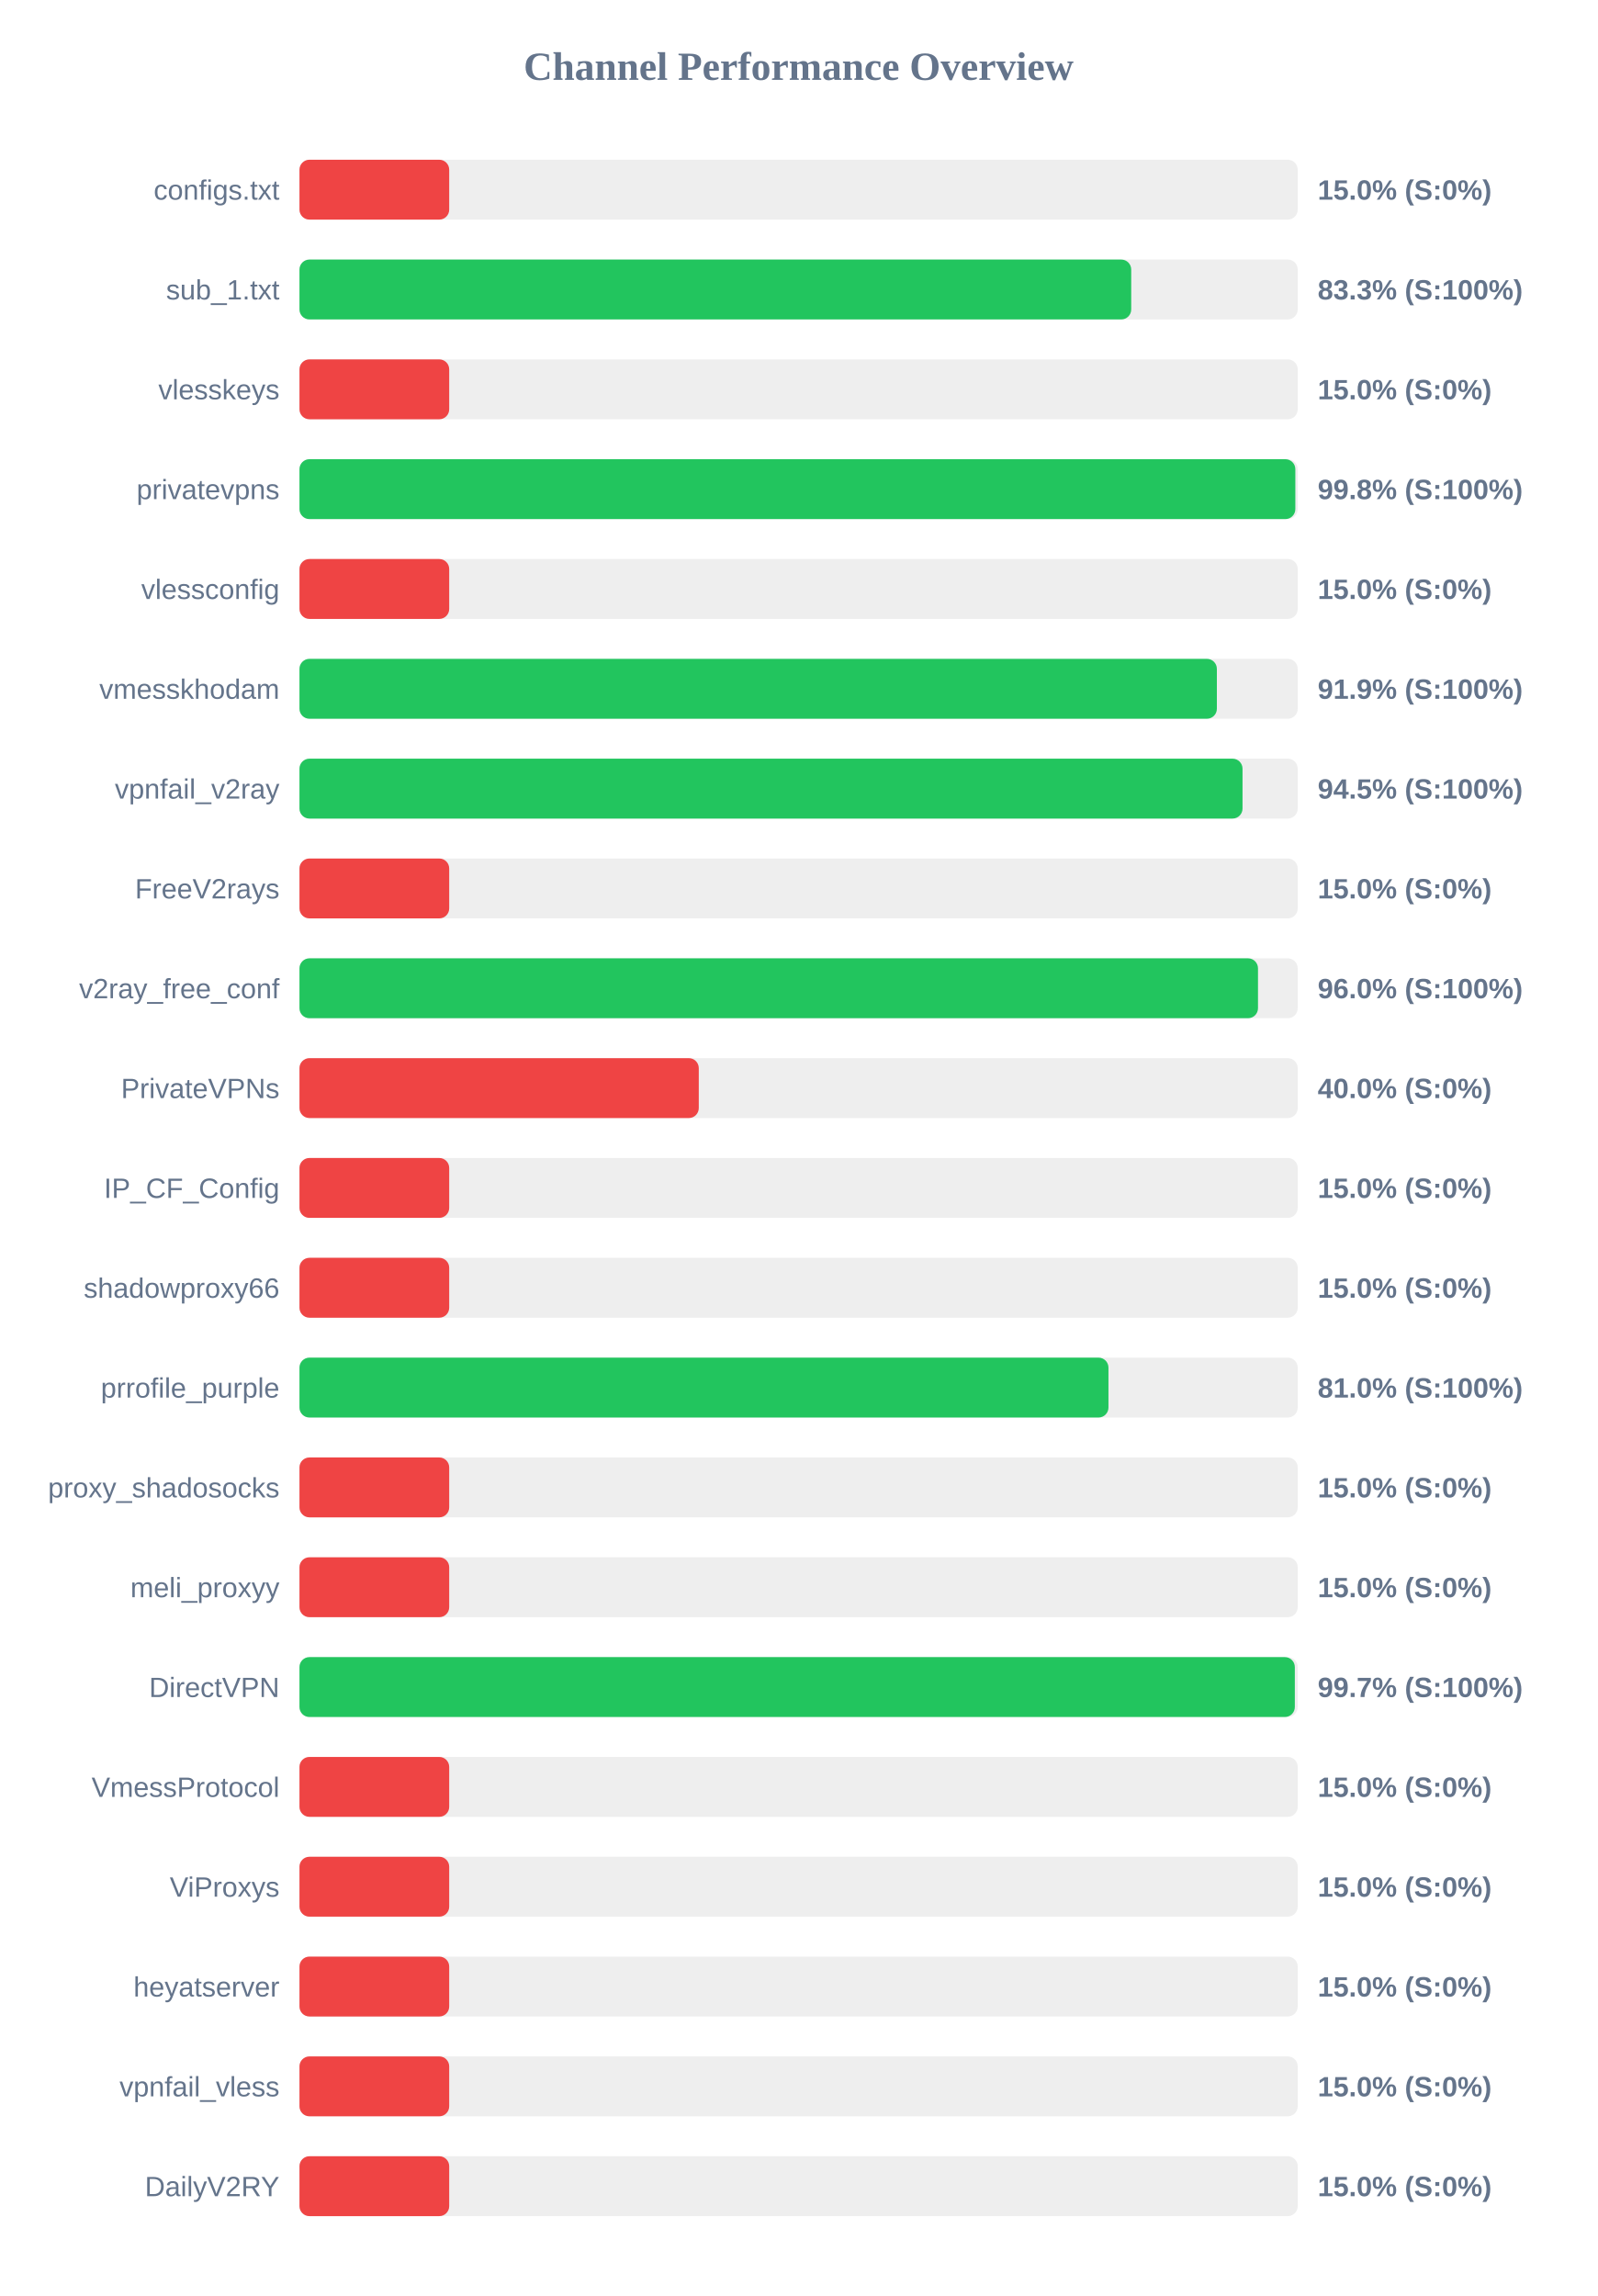
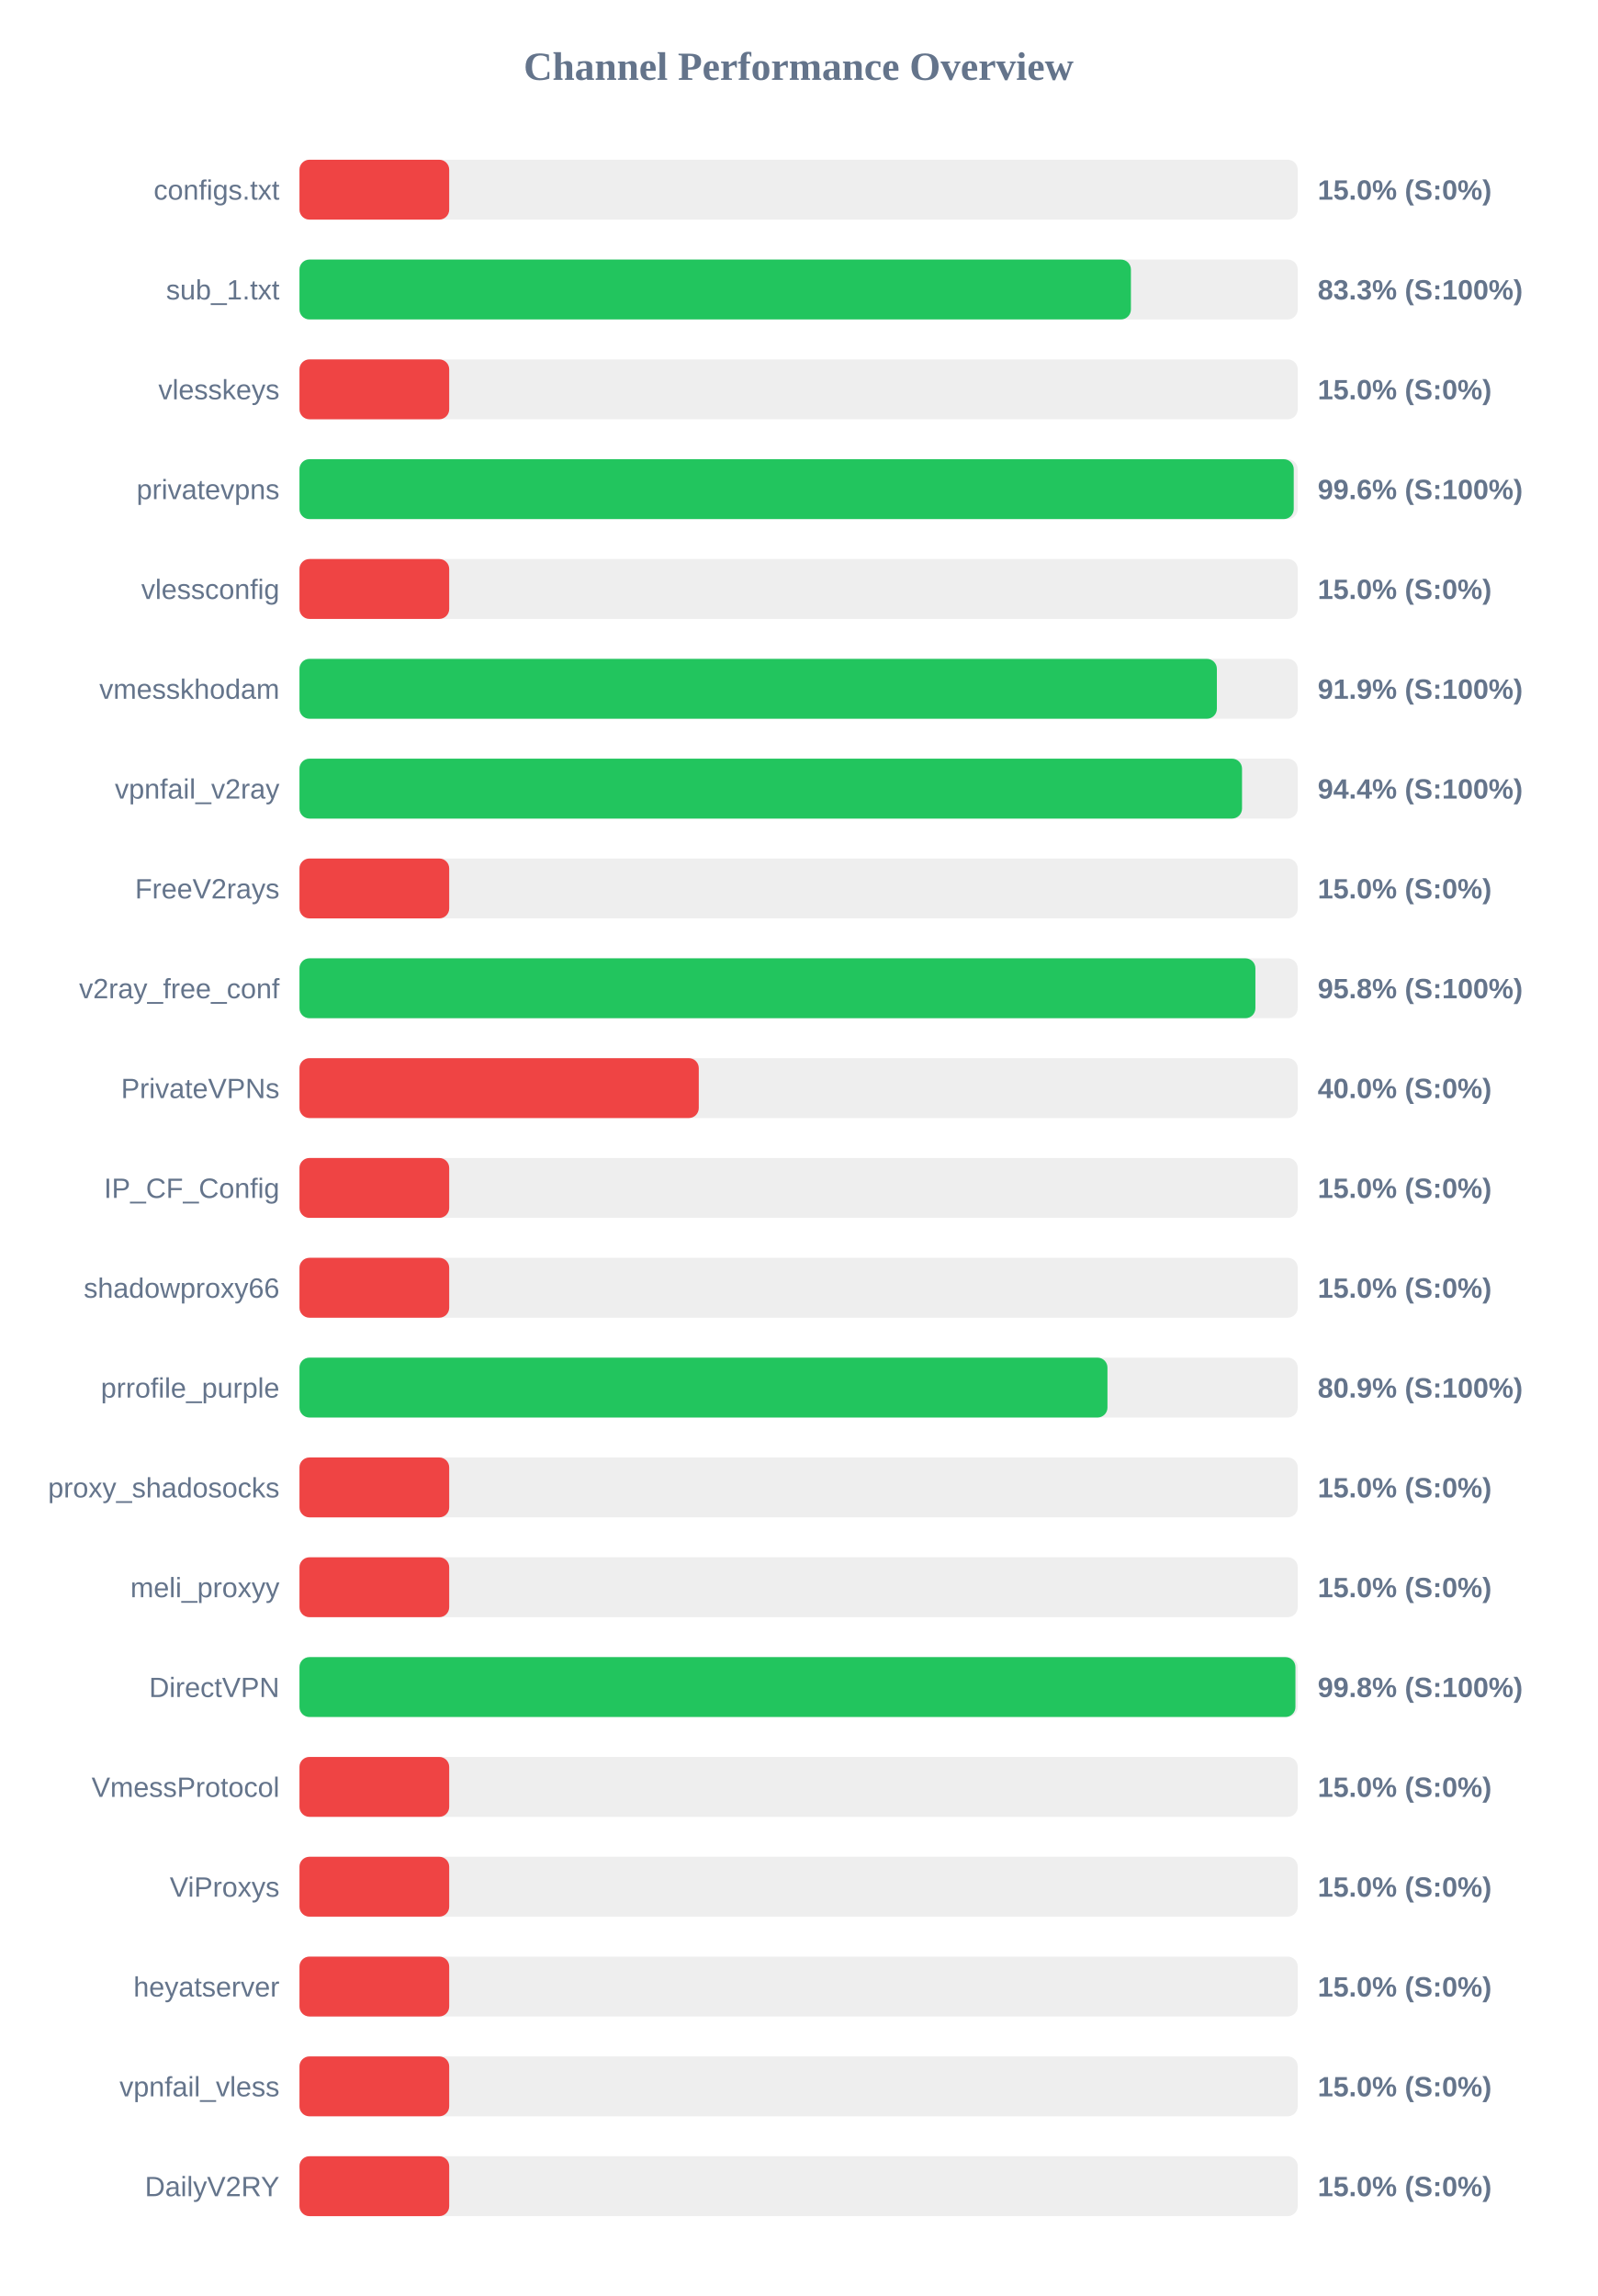
<svg xmlns="http://www.w3.org/2000/svg" width="800" height="1150" version="1.1">
  <style>
        .row { font: 14px Arial; fill: #64748b; }
        .score { font: bold 14px Arial; fill: #64748b; }
    </style>
  <text x="400" y="40" text-anchor="middle" font-size="20px" font-weight="bold" fill="#64748b">Channel Performance Overview</text>
  <rect x="150" y="80" width="500" height="30" fill="#eee" rx="5" />
  <rect x="150" y="80" width="75.0" height="30" fill="#ef4444" rx="5" />
  <text x="140" y="100" text-anchor="end" class="row">configs.txt</text>
  <text x="660" y="100" text-anchor="start" class="score">15.0% (S:0%)</text>
  <rect x="150" y="130" width="500" height="30" fill="#eee" rx="5" />
-   <rect x="150" y="130" width="416.6" height="30" fill="#22c55e" rx="5" />
+   <rect x="150" y="130" width="416.45" height="30" fill="#22c55e" rx="5" />
  <text x="140" y="150" text-anchor="end" class="row">sub_1.txt</text>
  <text x="660" y="150" text-anchor="start" class="score">83.3% (S:100%)</text>
  <rect x="150" y="180" width="500" height="30" fill="#eee" rx="5" />
  <rect x="150" y="180" width="75.0" height="30" fill="#ef4444" rx="5" />
  <text x="140" y="200" text-anchor="end" class="row">vlesskeys</text>
  <text x="660" y="200" text-anchor="start" class="score">15.0% (S:0%)</text>
  <rect x="150" y="230" width="500" height="30" fill="#eee" rx="5" />
-   <rect x="150" y="230" width="498.8" height="30" fill="#22c55e" rx="5" />
+   <rect x="150" y="230" width="498.0" height="30" fill="#22c55e" rx="5" />
  <text x="140" y="250" text-anchor="end" class="row">privatevpns</text>
-   <text x="660" y="250" text-anchor="start" class="score">99.8% (S:100%)</text>
+   <text x="660" y="250" text-anchor="start" class="score">99.6% (S:100%)</text>
  <rect x="150" y="280" width="500" height="30" fill="#eee" rx="5" />
  <rect x="150" y="280" width="75.0" height="30" fill="#ef4444" rx="5" />
  <text x="140" y="300" text-anchor="end" class="row">vlessconfig</text>
  <text x="660" y="300" text-anchor="start" class="score">15.0% (S:0%)</text>
  <rect x="150" y="330" width="500" height="30" fill="#eee" rx="5" />
  <rect x="150" y="330" width="459.5" height="30" fill="#22c55e" rx="5" />
  <text x="140" y="350" text-anchor="end" class="row">vmesskhodam</text>
  <text x="660" y="350" text-anchor="start" class="score">91.9% (S:100%)</text>
  <rect x="150" y="380" width="500" height="30" fill="#eee" rx="5" />
-   <rect x="150" y="380" width="472.35" height="30" fill="#22c55e" rx="5" />
+   <rect x="150" y="380" width="472.1" height="30" fill="#22c55e" rx="5" />
  <text x="140" y="400" text-anchor="end" class="row">vpnfail_v2ray</text>
-   <text x="660" y="400" text-anchor="start" class="score">94.5% (S:100%)</text>
+   <text x="660" y="400" text-anchor="start" class="score">94.4% (S:100%)</text>
  <rect x="150" y="430" width="500" height="30" fill="#eee" rx="5" />
  <rect x="150" y="430" width="75.0" height="30" fill="#ef4444" rx="5" />
  <text x="140" y="450" text-anchor="end" class="row">FreeV2rays</text>
  <text x="660" y="450" text-anchor="start" class="score">15.0% (S:0%)</text>
  <rect x="150" y="480" width="500" height="30" fill="#eee" rx="5" />
-   <rect x="150" y="480" width="480.1" height="30" fill="#22c55e" rx="5" />
+   <rect x="150" y="480" width="478.8" height="30" fill="#22c55e" rx="5" />
  <text x="140" y="500" text-anchor="end" class="row">v2ray_free_conf</text>
-   <text x="660" y="500" text-anchor="start" class="score">96.0% (S:100%)</text>
+   <text x="660" y="500" text-anchor="start" class="score">95.8% (S:100%)</text>
  <rect x="150" y="530" width="500" height="30" fill="#eee" rx="5" />
  <rect x="150" y="530" width="200.0" height="30" fill="#ef4444" rx="5" />
  <text x="140" y="550" text-anchor="end" class="row">PrivateVPNs</text>
  <text x="660" y="550" text-anchor="start" class="score">40.0% (S:0%)</text>
  <rect x="150" y="580" width="500" height="30" fill="#eee" rx="5" />
  <rect x="150" y="580" width="75.0" height="30" fill="#ef4444" rx="5" />
  <text x="140" y="600" text-anchor="end" class="row">IP_CF_Config</text>
  <text x="660" y="600" text-anchor="start" class="score">15.0% (S:0%)</text>
  <rect x="150" y="630" width="500" height="30" fill="#eee" rx="5" />
  <rect x="150" y="630" width="75.0" height="30" fill="#ef4444" rx="5" />
  <text x="140" y="650" text-anchor="end" class="row">shadowproxy66</text>
  <text x="660" y="650" text-anchor="start" class="score">15.0% (S:0%)</text>
  <rect x="150" y="680" width="500" height="30" fill="#eee" rx="5" />
-   <rect x="150" y="680" width="405.2" height="30" fill="#22c55e" rx="5" />
+   <rect x="150" y="680" width="404.7" height="30" fill="#22c55e" rx="5" />
  <text x="140" y="700" text-anchor="end" class="row">prrofile_purple</text>
-   <text x="660" y="700" text-anchor="start" class="score">81.0% (S:100%)</text>
+   <text x="660" y="700" text-anchor="start" class="score">80.9% (S:100%)</text>
  <rect x="150" y="730" width="500" height="30" fill="#eee" rx="5" />
  <rect x="150" y="730" width="75.0" height="30" fill="#ef4444" rx="5" />
  <text x="140" y="750" text-anchor="end" class="row">proxy_shadosocks</text>
  <text x="660" y="750" text-anchor="start" class="score">15.0% (S:0%)</text>
  <rect x="150" y="780" width="500" height="30" fill="#eee" rx="5" />
  <rect x="150" y="780" width="75.0" height="30" fill="#ef4444" rx="5" />
  <text x="140" y="800" text-anchor="end" class="row">meli_proxyy</text>
  <text x="660" y="800" text-anchor="start" class="score">15.0% (S:0%)</text>
  <rect x="150" y="830" width="500" height="30" fill="#eee" rx="5" />
-   <rect x="150" y="830" width="498.55" height="30" fill="#22c55e" rx="5" />
+   <rect x="150" y="830" width="498.85" height="30" fill="#22c55e" rx="5" />
  <text x="140" y="850" text-anchor="end" class="row">DirectVPN</text>
-   <text x="660" y="850" text-anchor="start" class="score">99.7% (S:100%)</text>
+   <text x="660" y="850" text-anchor="start" class="score">99.8% (S:100%)</text>
  <rect x="150" y="880" width="500" height="30" fill="#eee" rx="5" />
  <rect x="150" y="880" width="75.0" height="30" fill="#ef4444" rx="5" />
  <text x="140" y="900" text-anchor="end" class="row">VmessProtocol</text>
  <text x="660" y="900" text-anchor="start" class="score">15.0% (S:0%)</text>
  <rect x="150" y="930" width="500" height="30" fill="#eee" rx="5" />
  <rect x="150" y="930" width="75.0" height="30" fill="#ef4444" rx="5" />
  <text x="140" y="950" text-anchor="end" class="row">ViProxys</text>
  <text x="660" y="950" text-anchor="start" class="score">15.0% (S:0%)</text>
  <rect x="150" y="980" width="500" height="30" fill="#eee" rx="5" />
  <rect x="150" y="980" width="75.0" height="30" fill="#ef4444" rx="5" />
  <text x="140" y="1000" text-anchor="end" class="row">heyatserver</text>
  <text x="660" y="1000" text-anchor="start" class="score">15.0% (S:0%)</text>
  <rect x="150" y="1030" width="500" height="30" fill="#eee" rx="5" />
  <rect x="150" y="1030" width="75.0" height="30" fill="#ef4444" rx="5" />
  <text x="140" y="1050" text-anchor="end" class="row">vpnfail_vless</text>
  <text x="660" y="1050" text-anchor="start" class="score">15.0% (S:0%)</text>
  <rect x="150" y="1080" width="500" height="30" fill="#eee" rx="5" />
  <rect x="150" y="1080" width="75.0" height="30" fill="#ef4444" rx="5" />
  <text x="140" y="1100" text-anchor="end" class="row">DailyV2RY</text>
  <text x="660" y="1100" text-anchor="start" class="score">15.0% (S:0%)</text>
</svg>
